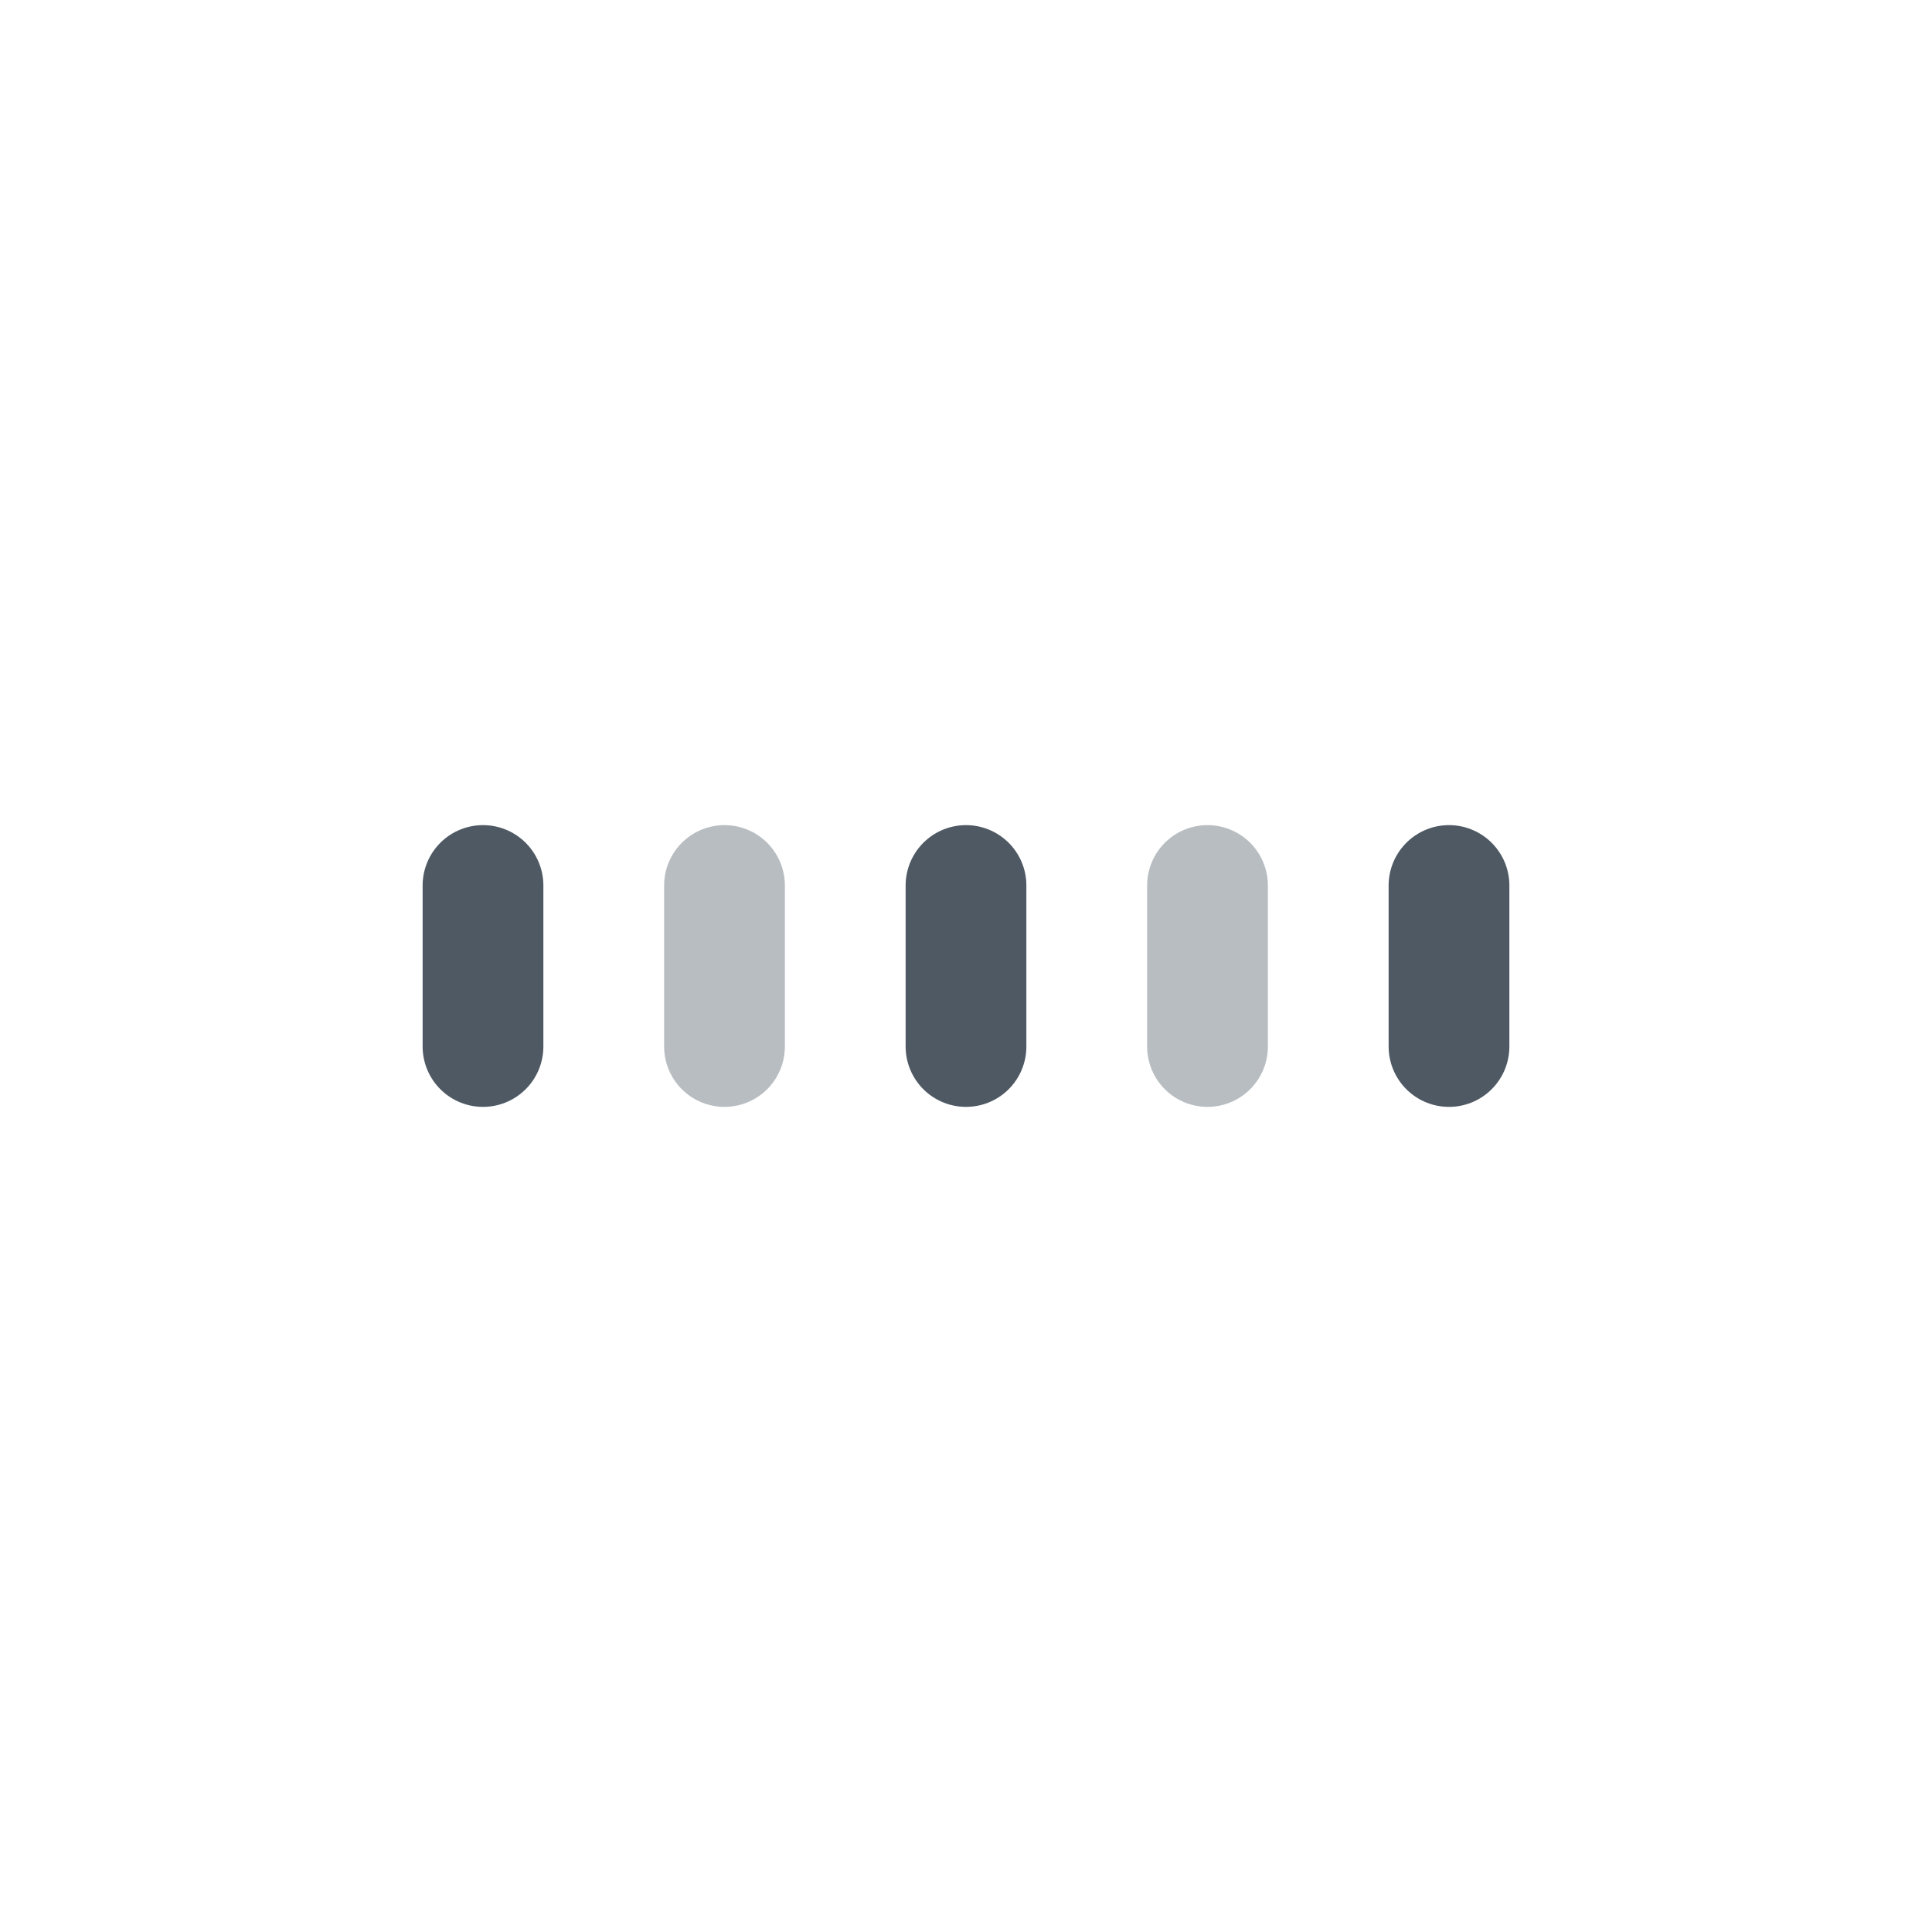
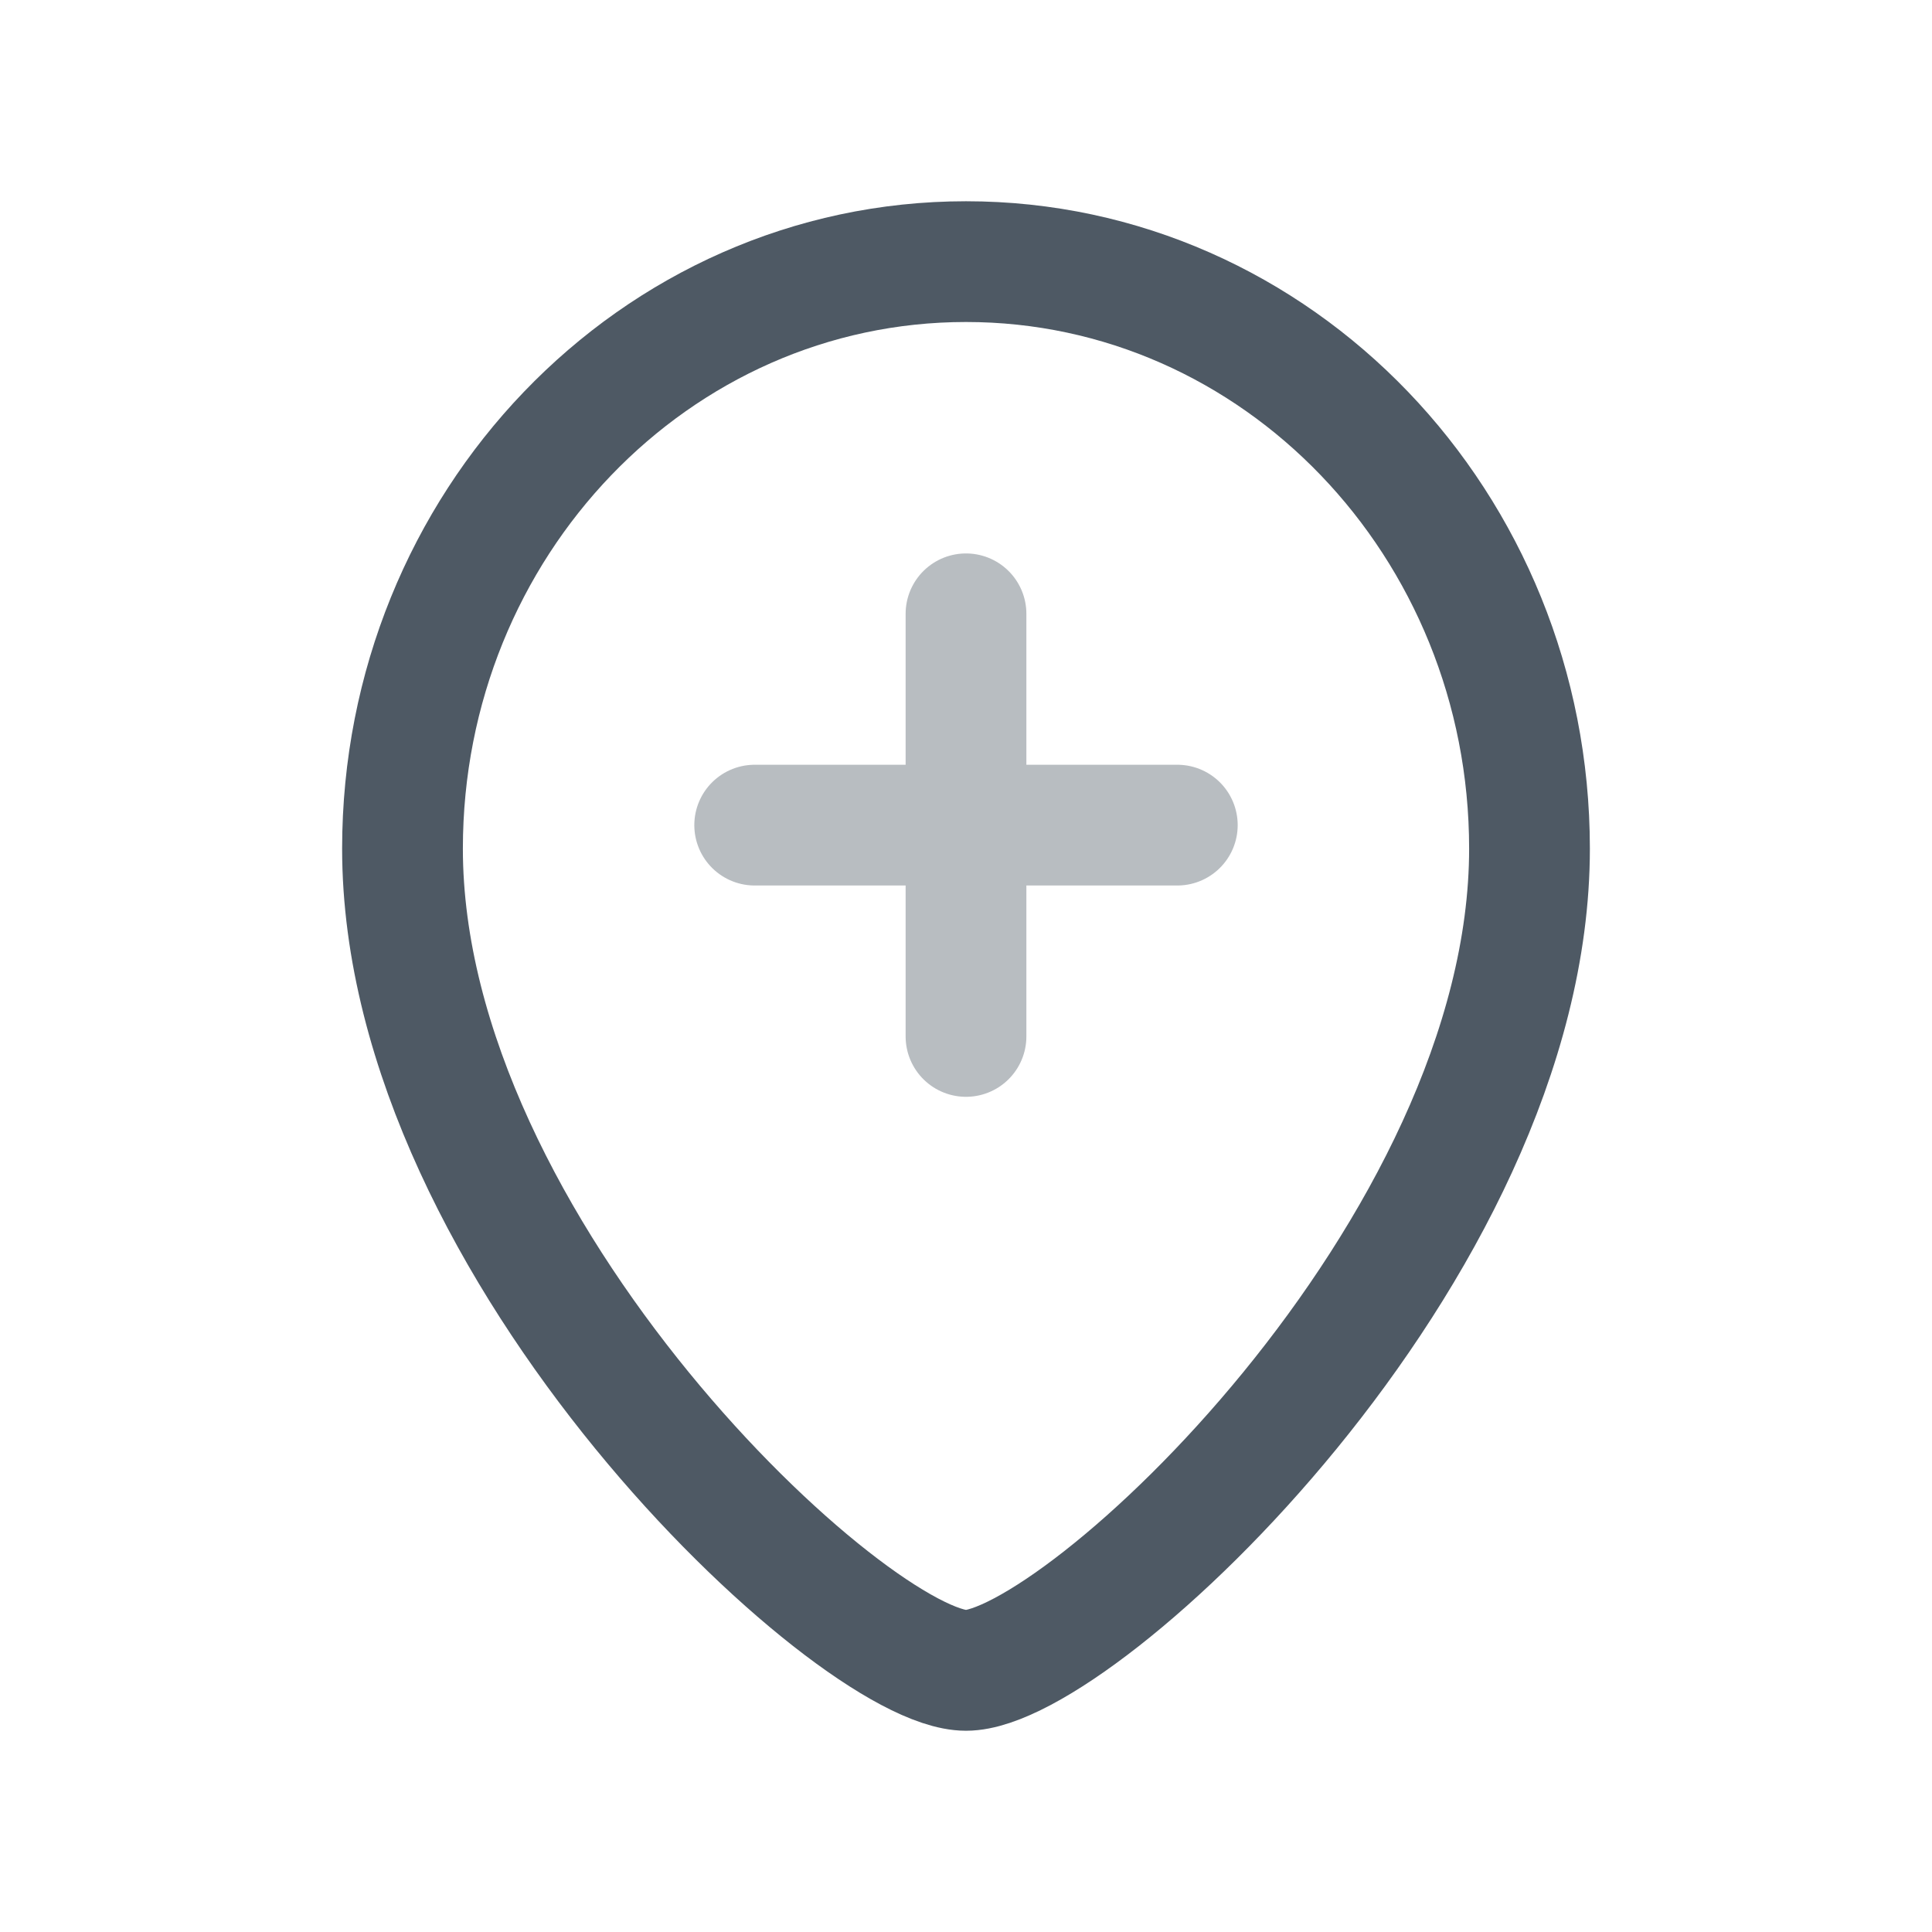
<svg xmlns="http://www.w3.org/2000/svg" width="24" height="24" viewBox="0 0 24 24" fill="none">
-   <path d="M6 11L6 13" stroke="#4E5964" stroke-width="1.5" stroke-linecap="round" />
-   <path opacity="0.4" d="M15 11L15 13" stroke="#4E5964" stroke-width="1.5" stroke-linecap="round" />
-   <path opacity="0.4" d="M9 11L9 13" stroke="#4E5964" stroke-width="1.5" stroke-linecap="round" />
-   <path d="M18 11L18 13" stroke="#4E5964" stroke-width="1.5" stroke-linecap="round" />
-   <path d="M12 11L12 13" stroke="#4E5964" stroke-width="1.5" stroke-linecap="round" />
+   <path d="M19 10.542C19 15.541 13.4 20.75 12 20.75C10.6 20.75 5 15.541 5 10.542C5 6.515 8.134 3.25 12 3.25C15.866 3.25 19 6.515 19 10.542Z" stroke="#4E5964" stroke-width="1.5" />
+   <path opacity="0.4" d="M9.375 10.25H14.625M12 12.875V7.625" stroke="#4E5964" stroke-width="1.5" stroke-linecap="round" stroke-linejoin="round" />
</svg>
